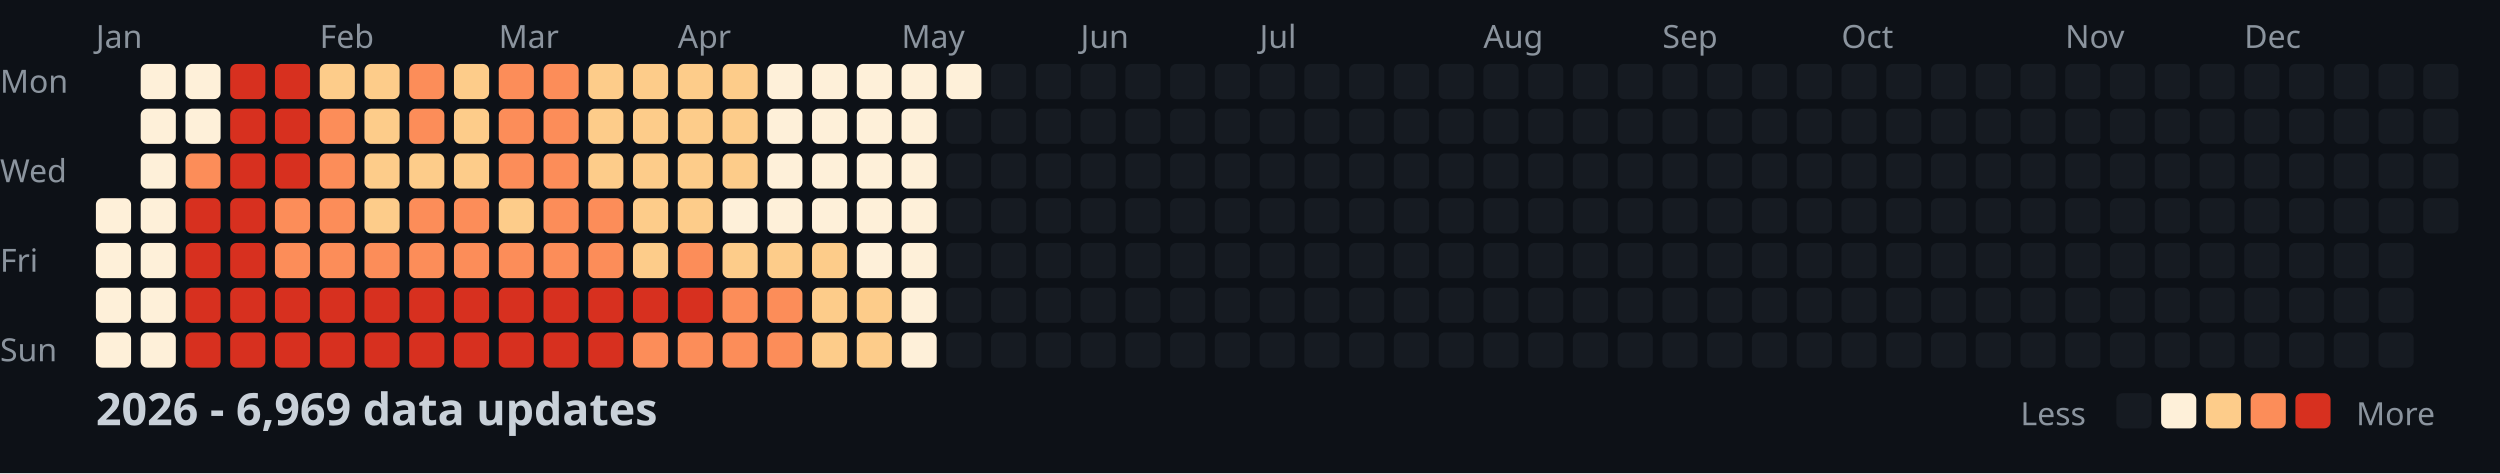
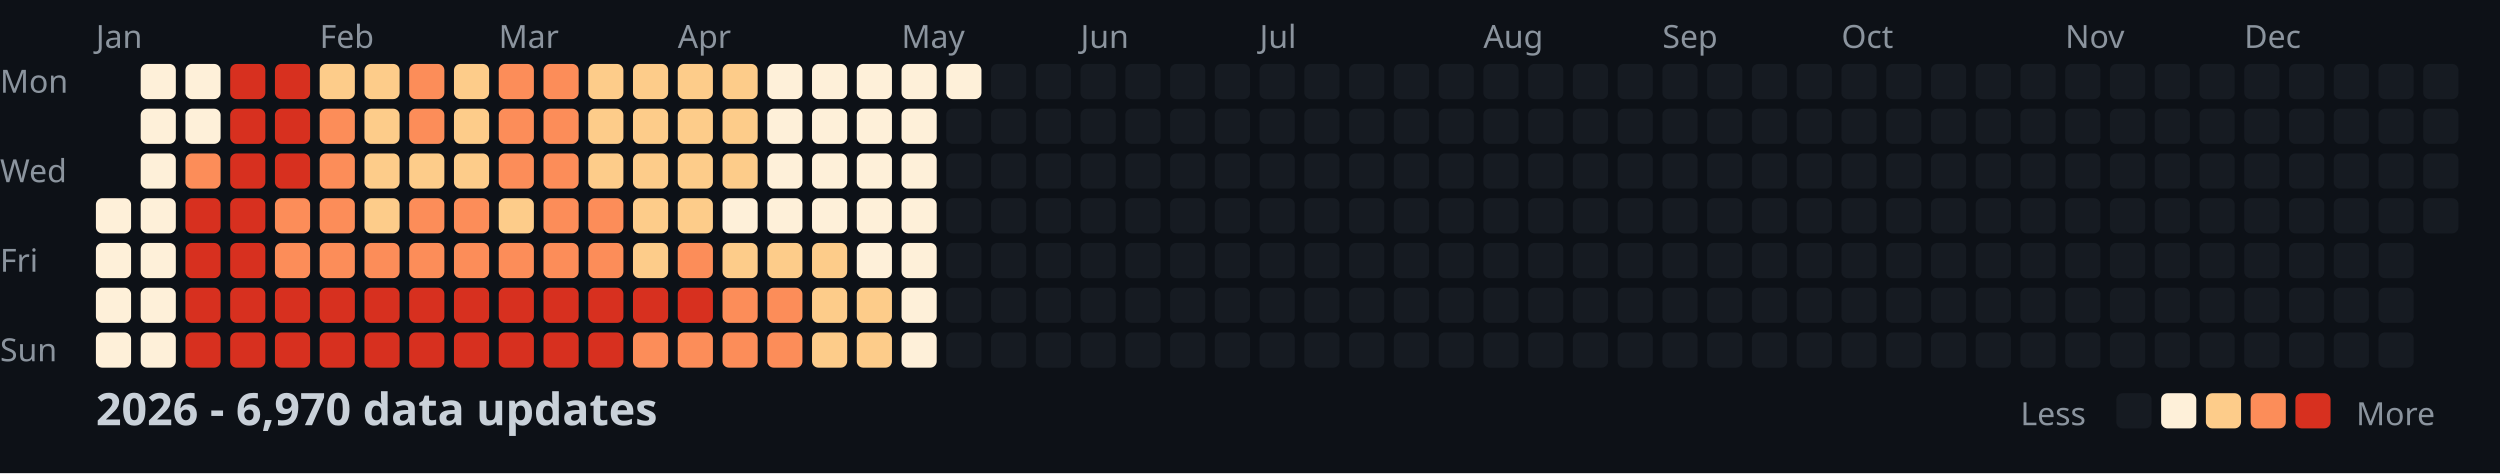
<svg xmlns="http://www.w3.org/2000/svg" width="782" height="148">
  <style>
    .month { font: 10px sans-serif; fill: #8b949e; }
    .day { font: 10px sans-serif; fill: #8b949e; }
    .title { font: bold 14px sans-serif; fill: #c9d1d9; }
    .legend { font: 10px sans-serif; fill: #8b949e; }
  </style>
  <rect width="100%" height="100%" fill="#0d1117" />
  <text x="0" y="29" class="day">Mon</text>
  <text x="0" y="57" class="day">Wed</text>
  <text x="0" y="85" class="day">Fri</text>
  <text x="0" y="113" class="day">Sun</text>
  <text x="30" y="15" class="month">Jan</text>
  <text x="100" y="15" class="month">Feb</text>
  <text x="156" y="15" class="month">Mar</text>
  <text x="212" y="15" class="month">Apr</text>
  <text x="282" y="15" class="month">May</text>
  <text x="338" y="15" class="month">Jun</text>
  <text x="394" y="15" class="month">Jul</text>
  <text x="464" y="15" class="month">Aug</text>
  <text x="520" y="15" class="month">Sep</text>
  <text x="576" y="15" class="month">Oct</text>
  <text x="646" y="15" class="month">Nov</text>
  <text x="702" y="15" class="month">Dec</text>
  <rect x="30" y="62" width="11" height="11" fill="#fef0d9" rx="2" />
  <rect x="30" y="76" width="11" height="11" fill="#fef0d9" rx="2" />
  <rect x="30" y="90" width="11" height="11" fill="#fef0d9" rx="2" />
  <rect x="30" y="104" width="11" height="11" fill="#fef0d9" rx="2" />
  <rect x="44" y="20" width="11" height="11" fill="#fef0d9" rx="2" />
  <rect x="44" y="34" width="11" height="11" fill="#fef0d9" rx="2" />
  <rect x="44" y="48" width="11" height="11" fill="#fef0d9" rx="2" />
  <rect x="44" y="62" width="11" height="11" fill="#fef0d9" rx="2" />
  <rect x="44" y="76" width="11" height="11" fill="#fef0d9" rx="2" />
  <rect x="44" y="90" width="11" height="11" fill="#fef0d9" rx="2" />
  <rect x="44" y="104" width="11" height="11" fill="#fef0d9" rx="2" />
  <rect x="58" y="20" width="11" height="11" fill="#fef0d9" rx="2" />
  <rect x="58" y="34" width="11" height="11" fill="#fef0d9" rx="2" />
  <rect x="58" y="48" width="11" height="11" fill="#fc8d59" rx="2" />
  <rect x="58" y="62" width="11" height="11" fill="#d7301f" rx="2" />
  <rect x="58" y="76" width="11" height="11" fill="#d7301f" rx="2" />
  <rect x="58" y="90" width="11" height="11" fill="#d7301f" rx="2" />
  <rect x="58" y="104" width="11" height="11" fill="#d7301f" rx="2" />
  <rect x="72" y="20" width="11" height="11" fill="#d7301f" rx="2" />
  <rect x="72" y="34" width="11" height="11" fill="#d7301f" rx="2" />
  <rect x="72" y="48" width="11" height="11" fill="#d7301f" rx="2" />
  <rect x="72" y="62" width="11" height="11" fill="#d7301f" rx="2" />
  <rect x="72" y="76" width="11" height="11" fill="#d7301f" rx="2" />
  <rect x="72" y="90" width="11" height="11" fill="#d7301f" rx="2" />
  <rect x="72" y="104" width="11" height="11" fill="#d7301f" rx="2" />
  <rect x="86" y="20" width="11" height="11" fill="#d7301f" rx="2" />
  <rect x="86" y="34" width="11" height="11" fill="#d7301f" rx="2" />
  <rect x="86" y="48" width="11" height="11" fill="#d7301f" rx="2" />
  <rect x="86" y="62" width="11" height="11" fill="#fc8d59" rx="2" />
  <rect x="86" y="76" width="11" height="11" fill="#fc8d59" rx="2" />
  <rect x="86" y="90" width="11" height="11" fill="#d7301f" rx="2" />
  <rect x="86" y="104" width="11" height="11" fill="#d7301f" rx="2" />
  <rect x="100" y="20" width="11" height="11" fill="#fdcc8a" rx="2" />
  <rect x="100" y="34" width="11" height="11" fill="#fc8d59" rx="2" />
  <rect x="100" y="48" width="11" height="11" fill="#fc8d59" rx="2" />
  <rect x="100" y="62" width="11" height="11" fill="#fc8d59" rx="2" />
  <rect x="100" y="76" width="11" height="11" fill="#fc8d59" rx="2" />
  <rect x="100" y="90" width="11" height="11" fill="#d7301f" rx="2" />
  <rect x="100" y="104" width="11" height="11" fill="#d7301f" rx="2" />
  <rect x="114" y="20" width="11" height="11" fill="#fdcc8a" rx="2" />
  <rect x="114" y="34" width="11" height="11" fill="#fdcc8a" rx="2" />
  <rect x="114" y="48" width="11" height="11" fill="#fdcc8a" rx="2" />
  <rect x="114" y="62" width="11" height="11" fill="#fdcc8a" rx="2" />
  <rect x="114" y="76" width="11" height="11" fill="#fc8d59" rx="2" />
  <rect x="114" y="90" width="11" height="11" fill="#d7301f" rx="2" />
  <rect x="114" y="104" width="11" height="11" fill="#d7301f" rx="2" />
  <rect x="128" y="20" width="11" height="11" fill="#fc8d59" rx="2" />
  <rect x="128" y="34" width="11" height="11" fill="#fc8d59" rx="2" />
  <rect x="128" y="48" width="11" height="11" fill="#fdcc8a" rx="2" />
  <rect x="128" y="62" width="11" height="11" fill="#fc8d59" rx="2" />
  <rect x="128" y="76" width="11" height="11" fill="#fc8d59" rx="2" />
  <rect x="128" y="90" width="11" height="11" fill="#d7301f" rx="2" />
  <rect x="128" y="104" width="11" height="11" fill="#d7301f" rx="2" />
  <rect x="142" y="20" width="11" height="11" fill="#fdcc8a" rx="2" />
  <rect x="142" y="34" width="11" height="11" fill="#fdcc8a" rx="2" />
  <rect x="142" y="48" width="11" height="11" fill="#fdcc8a" rx="2" />
  <rect x="142" y="62" width="11" height="11" fill="#fc8d59" rx="2" />
  <rect x="142" y="76" width="11" height="11" fill="#fc8d59" rx="2" />
  <rect x="142" y="90" width="11" height="11" fill="#d7301f" rx="2" />
  <rect x="142" y="104" width="11" height="11" fill="#d7301f" rx="2" />
  <rect x="156" y="20" width="11" height="11" fill="#fc8d59" rx="2" />
  <rect x="156" y="34" width="11" height="11" fill="#fc8d59" rx="2" />
  <rect x="156" y="48" width="11" height="11" fill="#fc8d59" rx="2" />
  <rect x="156" y="62" width="11" height="11" fill="#fdcc8a" rx="2" />
  <rect x="156" y="76" width="11" height="11" fill="#fc8d59" rx="2" />
  <rect x="156" y="90" width="11" height="11" fill="#d7301f" rx="2" />
  <rect x="156" y="104" width="11" height="11" fill="#d7301f" rx="2" />
  <rect x="170" y="20" width="11" height="11" fill="#fc8d59" rx="2" />
  <rect x="170" y="34" width="11" height="11" fill="#fc8d59" rx="2" />
  <rect x="170" y="48" width="11" height="11" fill="#fc8d59" rx="2" />
  <rect x="170" y="62" width="11" height="11" fill="#fc8d59" rx="2" />
  <rect x="170" y="76" width="11" height="11" fill="#fc8d59" rx="2" />
  <rect x="170" y="90" width="11" height="11" fill="#d7301f" rx="2" />
  <rect x="170" y="104" width="11" height="11" fill="#d7301f" rx="2" />
  <rect x="184" y="20" width="11" height="11" fill="#fdcc8a" rx="2" />
  <rect x="184" y="34" width="11" height="11" fill="#fdcc8a" rx="2" />
  <rect x="184" y="48" width="11" height="11" fill="#fdcc8a" rx="2" />
  <rect x="184" y="62" width="11" height="11" fill="#fc8d59" rx="2" />
  <rect x="184" y="76" width="11" height="11" fill="#fc8d59" rx="2" />
  <rect x="184" y="90" width="11" height="11" fill="#d7301f" rx="2" />
  <rect x="184" y="104" width="11" height="11" fill="#d7301f" rx="2" />
  <rect x="198" y="20" width="11" height="11" fill="#fdcc8a" rx="2" />
  <rect x="198" y="34" width="11" height="11" fill="#fdcc8a" rx="2" />
  <rect x="198" y="48" width="11" height="11" fill="#fdcc8a" rx="2" />
  <rect x="198" y="62" width="11" height="11" fill="#fdcc8a" rx="2" />
  <rect x="198" y="76" width="11" height="11" fill="#fdcc8a" rx="2" />
  <rect x="198" y="90" width="11" height="11" fill="#d7301f" rx="2" />
  <rect x="198" y="104" width="11" height="11" fill="#fc8d59" rx="2" />
  <rect x="212" y="20" width="11" height="11" fill="#fdcc8a" rx="2" />
  <rect x="212" y="34" width="11" height="11" fill="#fdcc8a" rx="2" />
  <rect x="212" y="48" width="11" height="11" fill="#fdcc8a" rx="2" />
  <rect x="212" y="62" width="11" height="11" fill="#fdcc8a" rx="2" />
  <rect x="212" y="76" width="11" height="11" fill="#fc8d59" rx="2" />
  <rect x="212" y="90" width="11" height="11" fill="#d7301f" rx="2" />
  <rect x="212" y="104" width="11" height="11" fill="#fc8d59" rx="2" />
  <rect x="226" y="20" width="11" height="11" fill="#fdcc8a" rx="2" />
  <rect x="226" y="34" width="11" height="11" fill="#fdcc8a" rx="2" />
  <rect x="226" y="48" width="11" height="11" fill="#fdcc8a" rx="2" />
  <rect x="226" y="62" width="11" height="11" fill="#fef0d9" rx="2" />
  <rect x="226" y="76" width="11" height="11" fill="#fdcc8a" rx="2" />
  <rect x="226" y="90" width="11" height="11" fill="#fc8d59" rx="2" />
  <rect x="226" y="104" width="11" height="11" fill="#fc8d59" rx="2" />
  <rect x="240" y="20" width="11" height="11" fill="#fef0d9" rx="2" />
  <rect x="240" y="34" width="11" height="11" fill="#fef0d9" rx="2" />
  <rect x="240" y="48" width="11" height="11" fill="#fef0d9" rx="2" />
  <rect x="240" y="62" width="11" height="11" fill="#fef0d9" rx="2" />
  <rect x="240" y="76" width="11" height="11" fill="#fdcc8a" rx="2" />
  <rect x="240" y="90" width="11" height="11" fill="#fc8d59" rx="2" />
  <rect x="240" y="104" width="11" height="11" fill="#fc8d59" rx="2" />
  <rect x="254" y="20" width="11" height="11" fill="#fef0d9" rx="2" />
  <rect x="254" y="34" width="11" height="11" fill="#fef0d9" rx="2" />
  <rect x="254" y="48" width="11" height="11" fill="#fef0d9" rx="2" />
  <rect x="254" y="62" width="11" height="11" fill="#fef0d9" rx="2" />
  <rect x="254" y="76" width="11" height="11" fill="#fdcc8a" rx="2" />
  <rect x="254" y="90" width="11" height="11" fill="#fdcc8a" rx="2" />
  <rect x="254" y="104" width="11" height="11" fill="#fdcc8a" rx="2" />
  <rect x="268" y="20" width="11" height="11" fill="#fef0d9" rx="2" />
  <rect x="268" y="34" width="11" height="11" fill="#fef0d9" rx="2" />
  <rect x="268" y="48" width="11" height="11" fill="#fef0d9" rx="2" />
  <rect x="268" y="62" width="11" height="11" fill="#fef0d9" rx="2" />
  <rect x="268" y="76" width="11" height="11" fill="#fef0d9" rx="2" />
  <rect x="268" y="90" width="11" height="11" fill="#fdcc8a" rx="2" />
  <rect x="268" y="104" width="11" height="11" fill="#fdcc8a" rx="2" />
  <rect x="282" y="20" width="11" height="11" fill="#fef0d9" rx="2" />
  <rect x="282" y="34" width="11" height="11" fill="#fef0d9" rx="2" />
  <rect x="282" y="48" width="11" height="11" fill="#fef0d9" rx="2" />
  <rect x="282" y="62" width="11" height="11" fill="#fef0d9" rx="2" />
  <rect x="282" y="76" width="11" height="11" fill="#fef0d9" rx="2" />
  <rect x="282" y="90" width="11" height="11" fill="#fef0d9" rx="2" />
  <rect x="282" y="104" width="11" height="11" fill="#fef0d9" rx="2" />
  <rect x="296" y="20" width="11" height="11" fill="#fef0d9" rx="2" />
  <rect x="296" y="34" width="11" height="11" fill="#161b22" rx="2" />
  <rect x="296" y="48" width="11" height="11" fill="#161b22" rx="2" />
  <rect x="296" y="62" width="11" height="11" fill="#161b22" rx="2" />
  <rect x="296" y="76" width="11" height="11" fill="#161b22" rx="2" />
  <rect x="296" y="90" width="11" height="11" fill="#161b22" rx="2" />
  <rect x="296" y="104" width="11" height="11" fill="#161b22" rx="2" />
  <rect x="310" y="20" width="11" height="11" fill="#161b22" rx="2" />
  <rect x="310" y="34" width="11" height="11" fill="#161b22" rx="2" />
  <rect x="310" y="48" width="11" height="11" fill="#161b22" rx="2" />
  <rect x="310" y="62" width="11" height="11" fill="#161b22" rx="2" />
  <rect x="310" y="76" width="11" height="11" fill="#161b22" rx="2" />
  <rect x="310" y="90" width="11" height="11" fill="#161b22" rx="2" />
  <rect x="310" y="104" width="11" height="11" fill="#161b22" rx="2" />
  <rect x="324" y="20" width="11" height="11" fill="#161b22" rx="2" />
  <rect x="324" y="34" width="11" height="11" fill="#161b22" rx="2" />
  <rect x="324" y="48" width="11" height="11" fill="#161b22" rx="2" />
  <rect x="324" y="62" width="11" height="11" fill="#161b22" rx="2" />
  <rect x="324" y="76" width="11" height="11" fill="#161b22" rx="2" />
  <rect x="324" y="90" width="11" height="11" fill="#161b22" rx="2" />
  <rect x="324" y="104" width="11" height="11" fill="#161b22" rx="2" />
  <rect x="338" y="20" width="11" height="11" fill="#161b22" rx="2" />
  <rect x="338" y="34" width="11" height="11" fill="#161b22" rx="2" />
  <rect x="338" y="48" width="11" height="11" fill="#161b22" rx="2" />
  <rect x="338" y="62" width="11" height="11" fill="#161b22" rx="2" />
  <rect x="338" y="76" width="11" height="11" fill="#161b22" rx="2" />
  <rect x="338" y="90" width="11" height="11" fill="#161b22" rx="2" />
  <rect x="338" y="104" width="11" height="11" fill="#161b22" rx="2" />
  <rect x="352" y="20" width="11" height="11" fill="#161b22" rx="2" />
  <rect x="352" y="34" width="11" height="11" fill="#161b22" rx="2" />
  <rect x="352" y="48" width="11" height="11" fill="#161b22" rx="2" />
  <rect x="352" y="62" width="11" height="11" fill="#161b22" rx="2" />
  <rect x="352" y="76" width="11" height="11" fill="#161b22" rx="2" />
  <rect x="352" y="90" width="11" height="11" fill="#161b22" rx="2" />
  <rect x="352" y="104" width="11" height="11" fill="#161b22" rx="2" />
  <rect x="366" y="20" width="11" height="11" fill="#161b22" rx="2" />
  <rect x="366" y="34" width="11" height="11" fill="#161b22" rx="2" />
  <rect x="366" y="48" width="11" height="11" fill="#161b22" rx="2" />
  <rect x="366" y="62" width="11" height="11" fill="#161b22" rx="2" />
  <rect x="366" y="76" width="11" height="11" fill="#161b22" rx="2" />
  <rect x="366" y="90" width="11" height="11" fill="#161b22" rx="2" />
  <rect x="366" y="104" width="11" height="11" fill="#161b22" rx="2" />
  <rect x="380" y="20" width="11" height="11" fill="#161b22" rx="2" />
  <rect x="380" y="34" width="11" height="11" fill="#161b22" rx="2" />
  <rect x="380" y="48" width="11" height="11" fill="#161b22" rx="2" />
  <rect x="380" y="62" width="11" height="11" fill="#161b22" rx="2" />
  <rect x="380" y="76" width="11" height="11" fill="#161b22" rx="2" />
  <rect x="380" y="90" width="11" height="11" fill="#161b22" rx="2" />
  <rect x="380" y="104" width="11" height="11" fill="#161b22" rx="2" />
  <rect x="394" y="20" width="11" height="11" fill="#161b22" rx="2" />
  <rect x="394" y="34" width="11" height="11" fill="#161b22" rx="2" />
  <rect x="394" y="48" width="11" height="11" fill="#161b22" rx="2" />
  <rect x="394" y="62" width="11" height="11" fill="#161b22" rx="2" />
  <rect x="394" y="76" width="11" height="11" fill="#161b22" rx="2" />
  <rect x="394" y="90" width="11" height="11" fill="#161b22" rx="2" />
  <rect x="394" y="104" width="11" height="11" fill="#161b22" rx="2" />
  <rect x="408" y="20" width="11" height="11" fill="#161b22" rx="2" />
  <rect x="408" y="34" width="11" height="11" fill="#161b22" rx="2" />
  <rect x="408" y="48" width="11" height="11" fill="#161b22" rx="2" />
  <rect x="408" y="62" width="11" height="11" fill="#161b22" rx="2" />
  <rect x="408" y="76" width="11" height="11" fill="#161b22" rx="2" />
  <rect x="408" y="90" width="11" height="11" fill="#161b22" rx="2" />
  <rect x="408" y="104" width="11" height="11" fill="#161b22" rx="2" />
  <rect x="422" y="20" width="11" height="11" fill="#161b22" rx="2" />
  <rect x="422" y="34" width="11" height="11" fill="#161b22" rx="2" />
  <rect x="422" y="48" width="11" height="11" fill="#161b22" rx="2" />
  <rect x="422" y="62" width="11" height="11" fill="#161b22" rx="2" />
  <rect x="422" y="76" width="11" height="11" fill="#161b22" rx="2" />
  <rect x="422" y="90" width="11" height="11" fill="#161b22" rx="2" />
  <rect x="422" y="104" width="11" height="11" fill="#161b22" rx="2" />
  <rect x="436" y="20" width="11" height="11" fill="#161b22" rx="2" />
  <rect x="436" y="34" width="11" height="11" fill="#161b22" rx="2" />
  <rect x="436" y="48" width="11" height="11" fill="#161b22" rx="2" />
  <rect x="436" y="62" width="11" height="11" fill="#161b22" rx="2" />
  <rect x="436" y="76" width="11" height="11" fill="#161b22" rx="2" />
  <rect x="436" y="90" width="11" height="11" fill="#161b22" rx="2" />
  <rect x="436" y="104" width="11" height="11" fill="#161b22" rx="2" />
  <rect x="450" y="20" width="11" height="11" fill="#161b22" rx="2" />
  <rect x="450" y="34" width="11" height="11" fill="#161b22" rx="2" />
  <rect x="450" y="48" width="11" height="11" fill="#161b22" rx="2" />
  <rect x="450" y="62" width="11" height="11" fill="#161b22" rx="2" />
  <rect x="450" y="76" width="11" height="11" fill="#161b22" rx="2" />
  <rect x="450" y="90" width="11" height="11" fill="#161b22" rx="2" />
  <rect x="450" y="104" width="11" height="11" fill="#161b22" rx="2" />
  <rect x="464" y="20" width="11" height="11" fill="#161b22" rx="2" />
  <rect x="464" y="34" width="11" height="11" fill="#161b22" rx="2" />
  <rect x="464" y="48" width="11" height="11" fill="#161b22" rx="2" />
  <rect x="464" y="62" width="11" height="11" fill="#161b22" rx="2" />
  <rect x="464" y="76" width="11" height="11" fill="#161b22" rx="2" />
  <rect x="464" y="90" width="11" height="11" fill="#161b22" rx="2" />
  <rect x="464" y="104" width="11" height="11" fill="#161b22" rx="2" />
  <rect x="478" y="20" width="11" height="11" fill="#161b22" rx="2" />
  <rect x="478" y="34" width="11" height="11" fill="#161b22" rx="2" />
  <rect x="478" y="48" width="11" height="11" fill="#161b22" rx="2" />
  <rect x="478" y="62" width="11" height="11" fill="#161b22" rx="2" />
  <rect x="478" y="76" width="11" height="11" fill="#161b22" rx="2" />
  <rect x="478" y="90" width="11" height="11" fill="#161b22" rx="2" />
  <rect x="478" y="104" width="11" height="11" fill="#161b22" rx="2" />
  <rect x="492" y="20" width="11" height="11" fill="#161b22" rx="2" />
  <rect x="492" y="34" width="11" height="11" fill="#161b22" rx="2" />
  <rect x="492" y="48" width="11" height="11" fill="#161b22" rx="2" />
  <rect x="492" y="62" width="11" height="11" fill="#161b22" rx="2" />
  <rect x="492" y="76" width="11" height="11" fill="#161b22" rx="2" />
  <rect x="492" y="90" width="11" height="11" fill="#161b22" rx="2" />
  <rect x="492" y="104" width="11" height="11" fill="#161b22" rx="2" />
  <rect x="506" y="20" width="11" height="11" fill="#161b22" rx="2" />
  <rect x="506" y="34" width="11" height="11" fill="#161b22" rx="2" />
  <rect x="506" y="48" width="11" height="11" fill="#161b22" rx="2" />
  <rect x="506" y="62" width="11" height="11" fill="#161b22" rx="2" />
  <rect x="506" y="76" width="11" height="11" fill="#161b22" rx="2" />
  <rect x="506" y="90" width="11" height="11" fill="#161b22" rx="2" />
  <rect x="506" y="104" width="11" height="11" fill="#161b22" rx="2" />
  <rect x="520" y="20" width="11" height="11" fill="#161b22" rx="2" />
  <rect x="520" y="34" width="11" height="11" fill="#161b22" rx="2" />
  <rect x="520" y="48" width="11" height="11" fill="#161b22" rx="2" />
  <rect x="520" y="62" width="11" height="11" fill="#161b22" rx="2" />
  <rect x="520" y="76" width="11" height="11" fill="#161b22" rx="2" />
  <rect x="520" y="90" width="11" height="11" fill="#161b22" rx="2" />
  <rect x="520" y="104" width="11" height="11" fill="#161b22" rx="2" />
  <rect x="534" y="20" width="11" height="11" fill="#161b22" rx="2" />
  <rect x="534" y="34" width="11" height="11" fill="#161b22" rx="2" />
  <rect x="534" y="48" width="11" height="11" fill="#161b22" rx="2" />
  <rect x="534" y="62" width="11" height="11" fill="#161b22" rx="2" />
  <rect x="534" y="76" width="11" height="11" fill="#161b22" rx="2" />
  <rect x="534" y="90" width="11" height="11" fill="#161b22" rx="2" />
  <rect x="534" y="104" width="11" height="11" fill="#161b22" rx="2" />
  <rect x="548" y="20" width="11" height="11" fill="#161b22" rx="2" />
  <rect x="548" y="34" width="11" height="11" fill="#161b22" rx="2" />
  <rect x="548" y="48" width="11" height="11" fill="#161b22" rx="2" />
  <rect x="548" y="62" width="11" height="11" fill="#161b22" rx="2" />
  <rect x="548" y="76" width="11" height="11" fill="#161b22" rx="2" />
  <rect x="548" y="90" width="11" height="11" fill="#161b22" rx="2" />
  <rect x="548" y="104" width="11" height="11" fill="#161b22" rx="2" />
  <rect x="562" y="20" width="11" height="11" fill="#161b22" rx="2" />
  <rect x="562" y="34" width="11" height="11" fill="#161b22" rx="2" />
  <rect x="562" y="48" width="11" height="11" fill="#161b22" rx="2" />
  <rect x="562" y="62" width="11" height="11" fill="#161b22" rx="2" />
  <rect x="562" y="76" width="11" height="11" fill="#161b22" rx="2" />
  <rect x="562" y="90" width="11" height="11" fill="#161b22" rx="2" />
  <rect x="562" y="104" width="11" height="11" fill="#161b22" rx="2" />
  <rect x="576" y="20" width="11" height="11" fill="#161b22" rx="2" />
  <rect x="576" y="34" width="11" height="11" fill="#161b22" rx="2" />
  <rect x="576" y="48" width="11" height="11" fill="#161b22" rx="2" />
  <rect x="576" y="62" width="11" height="11" fill="#161b22" rx="2" />
  <rect x="576" y="76" width="11" height="11" fill="#161b22" rx="2" />
  <rect x="576" y="90" width="11" height="11" fill="#161b22" rx="2" />
  <rect x="576" y="104" width="11" height="11" fill="#161b22" rx="2" />
  <rect x="590" y="20" width="11" height="11" fill="#161b22" rx="2" />
  <rect x="590" y="34" width="11" height="11" fill="#161b22" rx="2" />
  <rect x="590" y="48" width="11" height="11" fill="#161b22" rx="2" />
  <rect x="590" y="62" width="11" height="11" fill="#161b22" rx="2" />
  <rect x="590" y="76" width="11" height="11" fill="#161b22" rx="2" />
  <rect x="590" y="90" width="11" height="11" fill="#161b22" rx="2" />
  <rect x="590" y="104" width="11" height="11" fill="#161b22" rx="2" />
  <rect x="604" y="20" width="11" height="11" fill="#161b22" rx="2" />
  <rect x="604" y="34" width="11" height="11" fill="#161b22" rx="2" />
  <rect x="604" y="48" width="11" height="11" fill="#161b22" rx="2" />
  <rect x="604" y="62" width="11" height="11" fill="#161b22" rx="2" />
  <rect x="604" y="76" width="11" height="11" fill="#161b22" rx="2" />
  <rect x="604" y="90" width="11" height="11" fill="#161b22" rx="2" />
  <rect x="604" y="104" width="11" height="11" fill="#161b22" rx="2" />
  <rect x="618" y="20" width="11" height="11" fill="#161b22" rx="2" />
  <rect x="618" y="34" width="11" height="11" fill="#161b22" rx="2" />
  <rect x="618" y="48" width="11" height="11" fill="#161b22" rx="2" />
  <rect x="618" y="62" width="11" height="11" fill="#161b22" rx="2" />
  <rect x="618" y="76" width="11" height="11" fill="#161b22" rx="2" />
  <rect x="618" y="90" width="11" height="11" fill="#161b22" rx="2" />
  <rect x="618" y="104" width="11" height="11" fill="#161b22" rx="2" />
  <rect x="632" y="20" width="11" height="11" fill="#161b22" rx="2" />
  <rect x="632" y="34" width="11" height="11" fill="#161b22" rx="2" />
  <rect x="632" y="48" width="11" height="11" fill="#161b22" rx="2" />
  <rect x="632" y="62" width="11" height="11" fill="#161b22" rx="2" />
  <rect x="632" y="76" width="11" height="11" fill="#161b22" rx="2" />
  <rect x="632" y="90" width="11" height="11" fill="#161b22" rx="2" />
  <rect x="632" y="104" width="11" height="11" fill="#161b22" rx="2" />
  <rect x="646" y="20" width="11" height="11" fill="#161b22" rx="2" />
  <rect x="646" y="34" width="11" height="11" fill="#161b22" rx="2" />
  <rect x="646" y="48" width="11" height="11" fill="#161b22" rx="2" />
  <rect x="646" y="62" width="11" height="11" fill="#161b22" rx="2" />
  <rect x="646" y="76" width="11" height="11" fill="#161b22" rx="2" />
  <rect x="646" y="90" width="11" height="11" fill="#161b22" rx="2" />
  <rect x="646" y="104" width="11" height="11" fill="#161b22" rx="2" />
  <rect x="660" y="20" width="11" height="11" fill="#161b22" rx="2" />
  <rect x="660" y="34" width="11" height="11" fill="#161b22" rx="2" />
  <rect x="660" y="48" width="11" height="11" fill="#161b22" rx="2" />
  <rect x="660" y="62" width="11" height="11" fill="#161b22" rx="2" />
  <rect x="660" y="76" width="11" height="11" fill="#161b22" rx="2" />
  <rect x="660" y="90" width="11" height="11" fill="#161b22" rx="2" />
  <rect x="660" y="104" width="11" height="11" fill="#161b22" rx="2" />
  <rect x="674" y="20" width="11" height="11" fill="#161b22" rx="2" />
  <rect x="674" y="34" width="11" height="11" fill="#161b22" rx="2" />
  <rect x="674" y="48" width="11" height="11" fill="#161b22" rx="2" />
  <rect x="674" y="62" width="11" height="11" fill="#161b22" rx="2" />
  <rect x="674" y="76" width="11" height="11" fill="#161b22" rx="2" />
  <rect x="674" y="90" width="11" height="11" fill="#161b22" rx="2" />
  <rect x="674" y="104" width="11" height="11" fill="#161b22" rx="2" />
  <rect x="688" y="20" width="11" height="11" fill="#161b22" rx="2" />
  <rect x="688" y="34" width="11" height="11" fill="#161b22" rx="2" />
  <rect x="688" y="48" width="11" height="11" fill="#161b22" rx="2" />
  <rect x="688" y="62" width="11" height="11" fill="#161b22" rx="2" />
  <rect x="688" y="76" width="11" height="11" fill="#161b22" rx="2" />
  <rect x="688" y="90" width="11" height="11" fill="#161b22" rx="2" />
  <rect x="688" y="104" width="11" height="11" fill="#161b22" rx="2" />
  <rect x="702" y="20" width="11" height="11" fill="#161b22" rx="2" />
  <rect x="702" y="34" width="11" height="11" fill="#161b22" rx="2" />
  <rect x="702" y="48" width="11" height="11" fill="#161b22" rx="2" />
  <rect x="702" y="62" width="11" height="11" fill="#161b22" rx="2" />
  <rect x="702" y="76" width="11" height="11" fill="#161b22" rx="2" />
  <rect x="702" y="90" width="11" height="11" fill="#161b22" rx="2" />
  <rect x="702" y="104" width="11" height="11" fill="#161b22" rx="2" />
  <rect x="716" y="20" width="11" height="11" fill="#161b22" rx="2" />
  <rect x="716" y="34" width="11" height="11" fill="#161b22" rx="2" />
  <rect x="716" y="48" width="11" height="11" fill="#161b22" rx="2" />
  <rect x="716" y="62" width="11" height="11" fill="#161b22" rx="2" />
  <rect x="716" y="76" width="11" height="11" fill="#161b22" rx="2" />
  <rect x="716" y="90" width="11" height="11" fill="#161b22" rx="2" />
  <rect x="716" y="104" width="11" height="11" fill="#161b22" rx="2" />
  <rect x="730" y="20" width="11" height="11" fill="#161b22" rx="2" />
  <rect x="730" y="34" width="11" height="11" fill="#161b22" rx="2" />
  <rect x="730" y="48" width="11" height="11" fill="#161b22" rx="2" />
  <rect x="730" y="62" width="11" height="11" fill="#161b22" rx="2" />
  <rect x="730" y="76" width="11" height="11" fill="#161b22" rx="2" />
  <rect x="730" y="90" width="11" height="11" fill="#161b22" rx="2" />
  <rect x="730" y="104" width="11" height="11" fill="#161b22" rx="2" />
  <rect x="744" y="20" width="11" height="11" fill="#161b22" rx="2" />
  <rect x="744" y="34" width="11" height="11" fill="#161b22" rx="2" />
  <rect x="744" y="48" width="11" height="11" fill="#161b22" rx="2" />
  <rect x="744" y="62" width="11" height="11" fill="#161b22" rx="2" />
  <rect x="744" y="76" width="11" height="11" fill="#161b22" rx="2" />
  <rect x="744" y="90" width="11" height="11" fill="#161b22" rx="2" />
  <rect x="744" y="104" width="11" height="11" fill="#161b22" rx="2" />
  <rect x="758" y="20" width="11" height="11" fill="#161b22" rx="2" />
  <rect x="758" y="34" width="11" height="11" fill="#161b22" rx="2" />
  <rect x="758" y="48" width="11" height="11" fill="#161b22" rx="2" />
  <rect x="758" y="62" width="11" height="11" fill="#161b22" rx="2" />
-   <text x="30" y="133" class="title">2026 - 6,969 data updates</text>
+   <text x="30" y="133" class="title">2026 - 6,970 data updates</text>
  <text x="632" y="133" class="legend">Less</text>
  <rect x="662" y="123" width="11" height="11" fill="#161b22" rx="2" />
  <rect x="676" y="123" width="11" height="11" fill="#fef0d9" rx="2" />
  <rect x="690" y="123" width="11" height="11" fill="#fdcc8a" rx="2" />
  <rect x="704" y="123" width="11" height="11" fill="#fc8d59" rx="2" />
  <rect x="718" y="123" width="11" height="11" fill="#d7301f" rx="2" />
  <text x="737" y="133" class="legend">More</text>
</svg>
